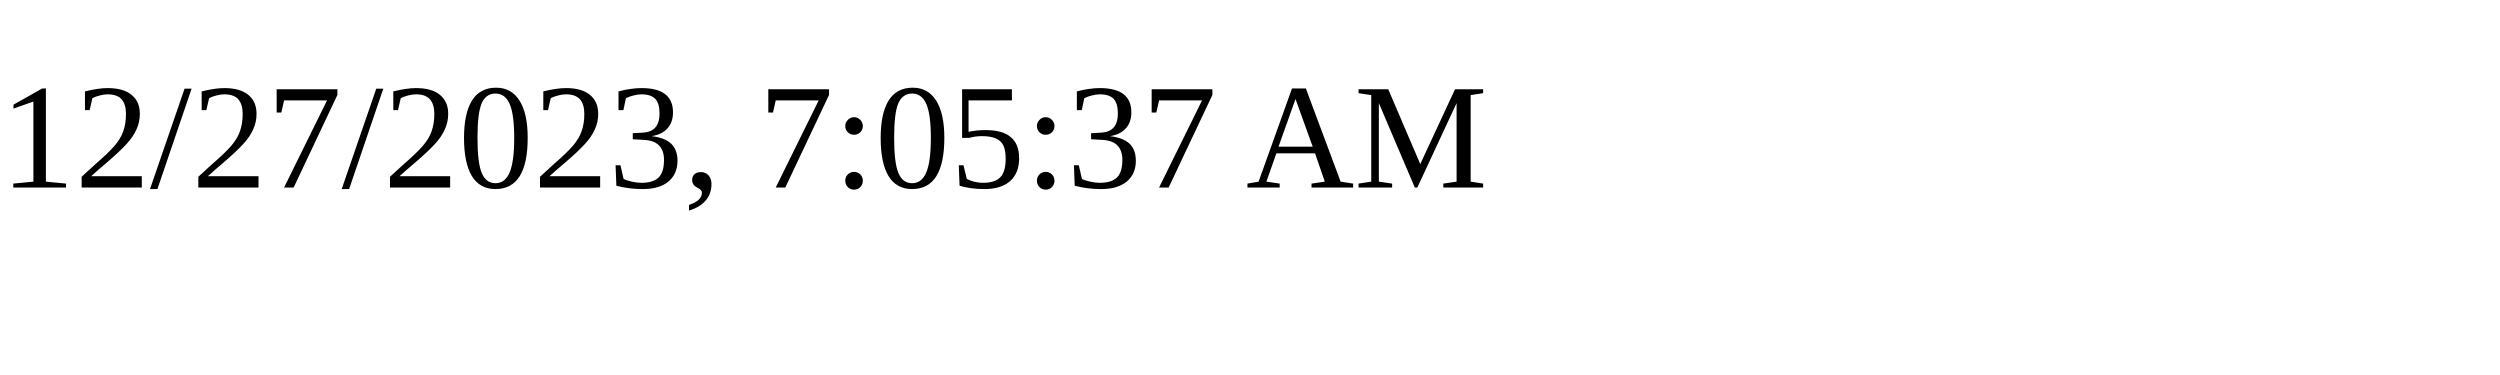
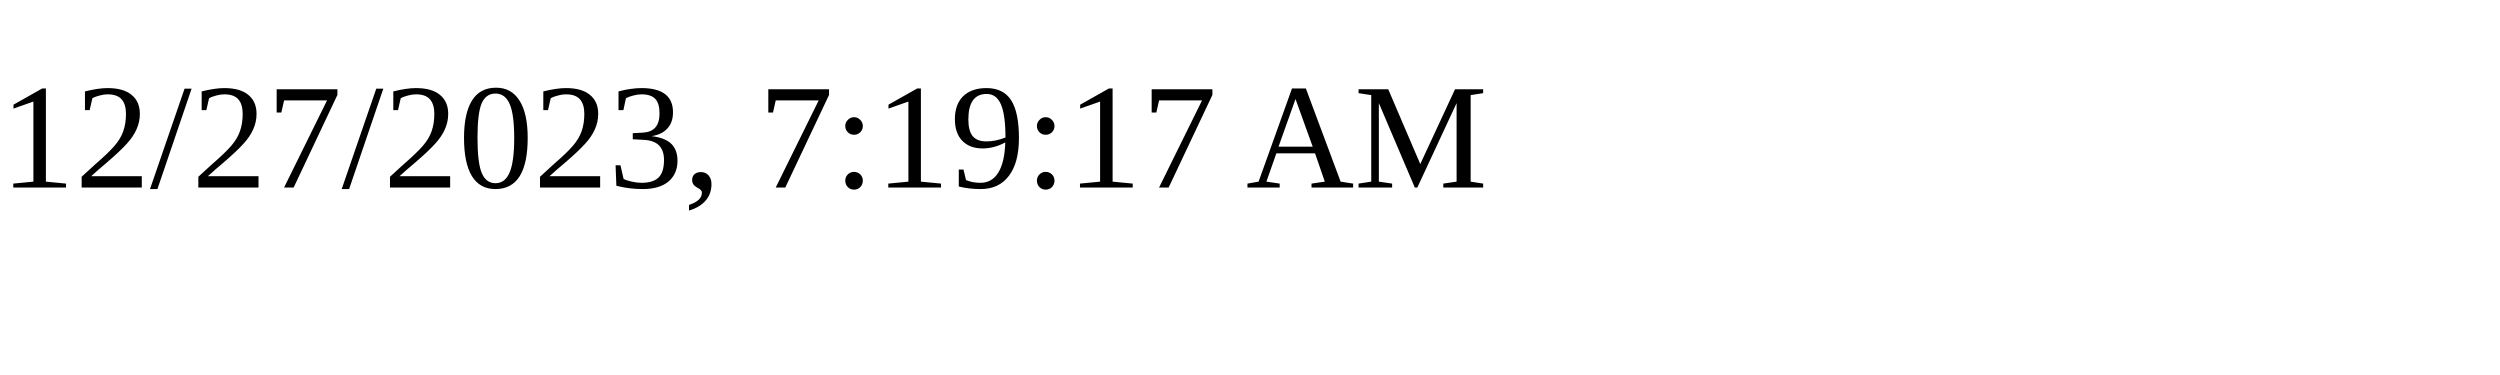
<svg xmlns="http://www.w3.org/2000/svg" height="30" width="200">
-   <text x="0" y="15">12/27/2023, 7:05:37 AM</text>
+   <text x="0" y="15">12/27/2023, 7:19:17 AM</text>
</svg>
